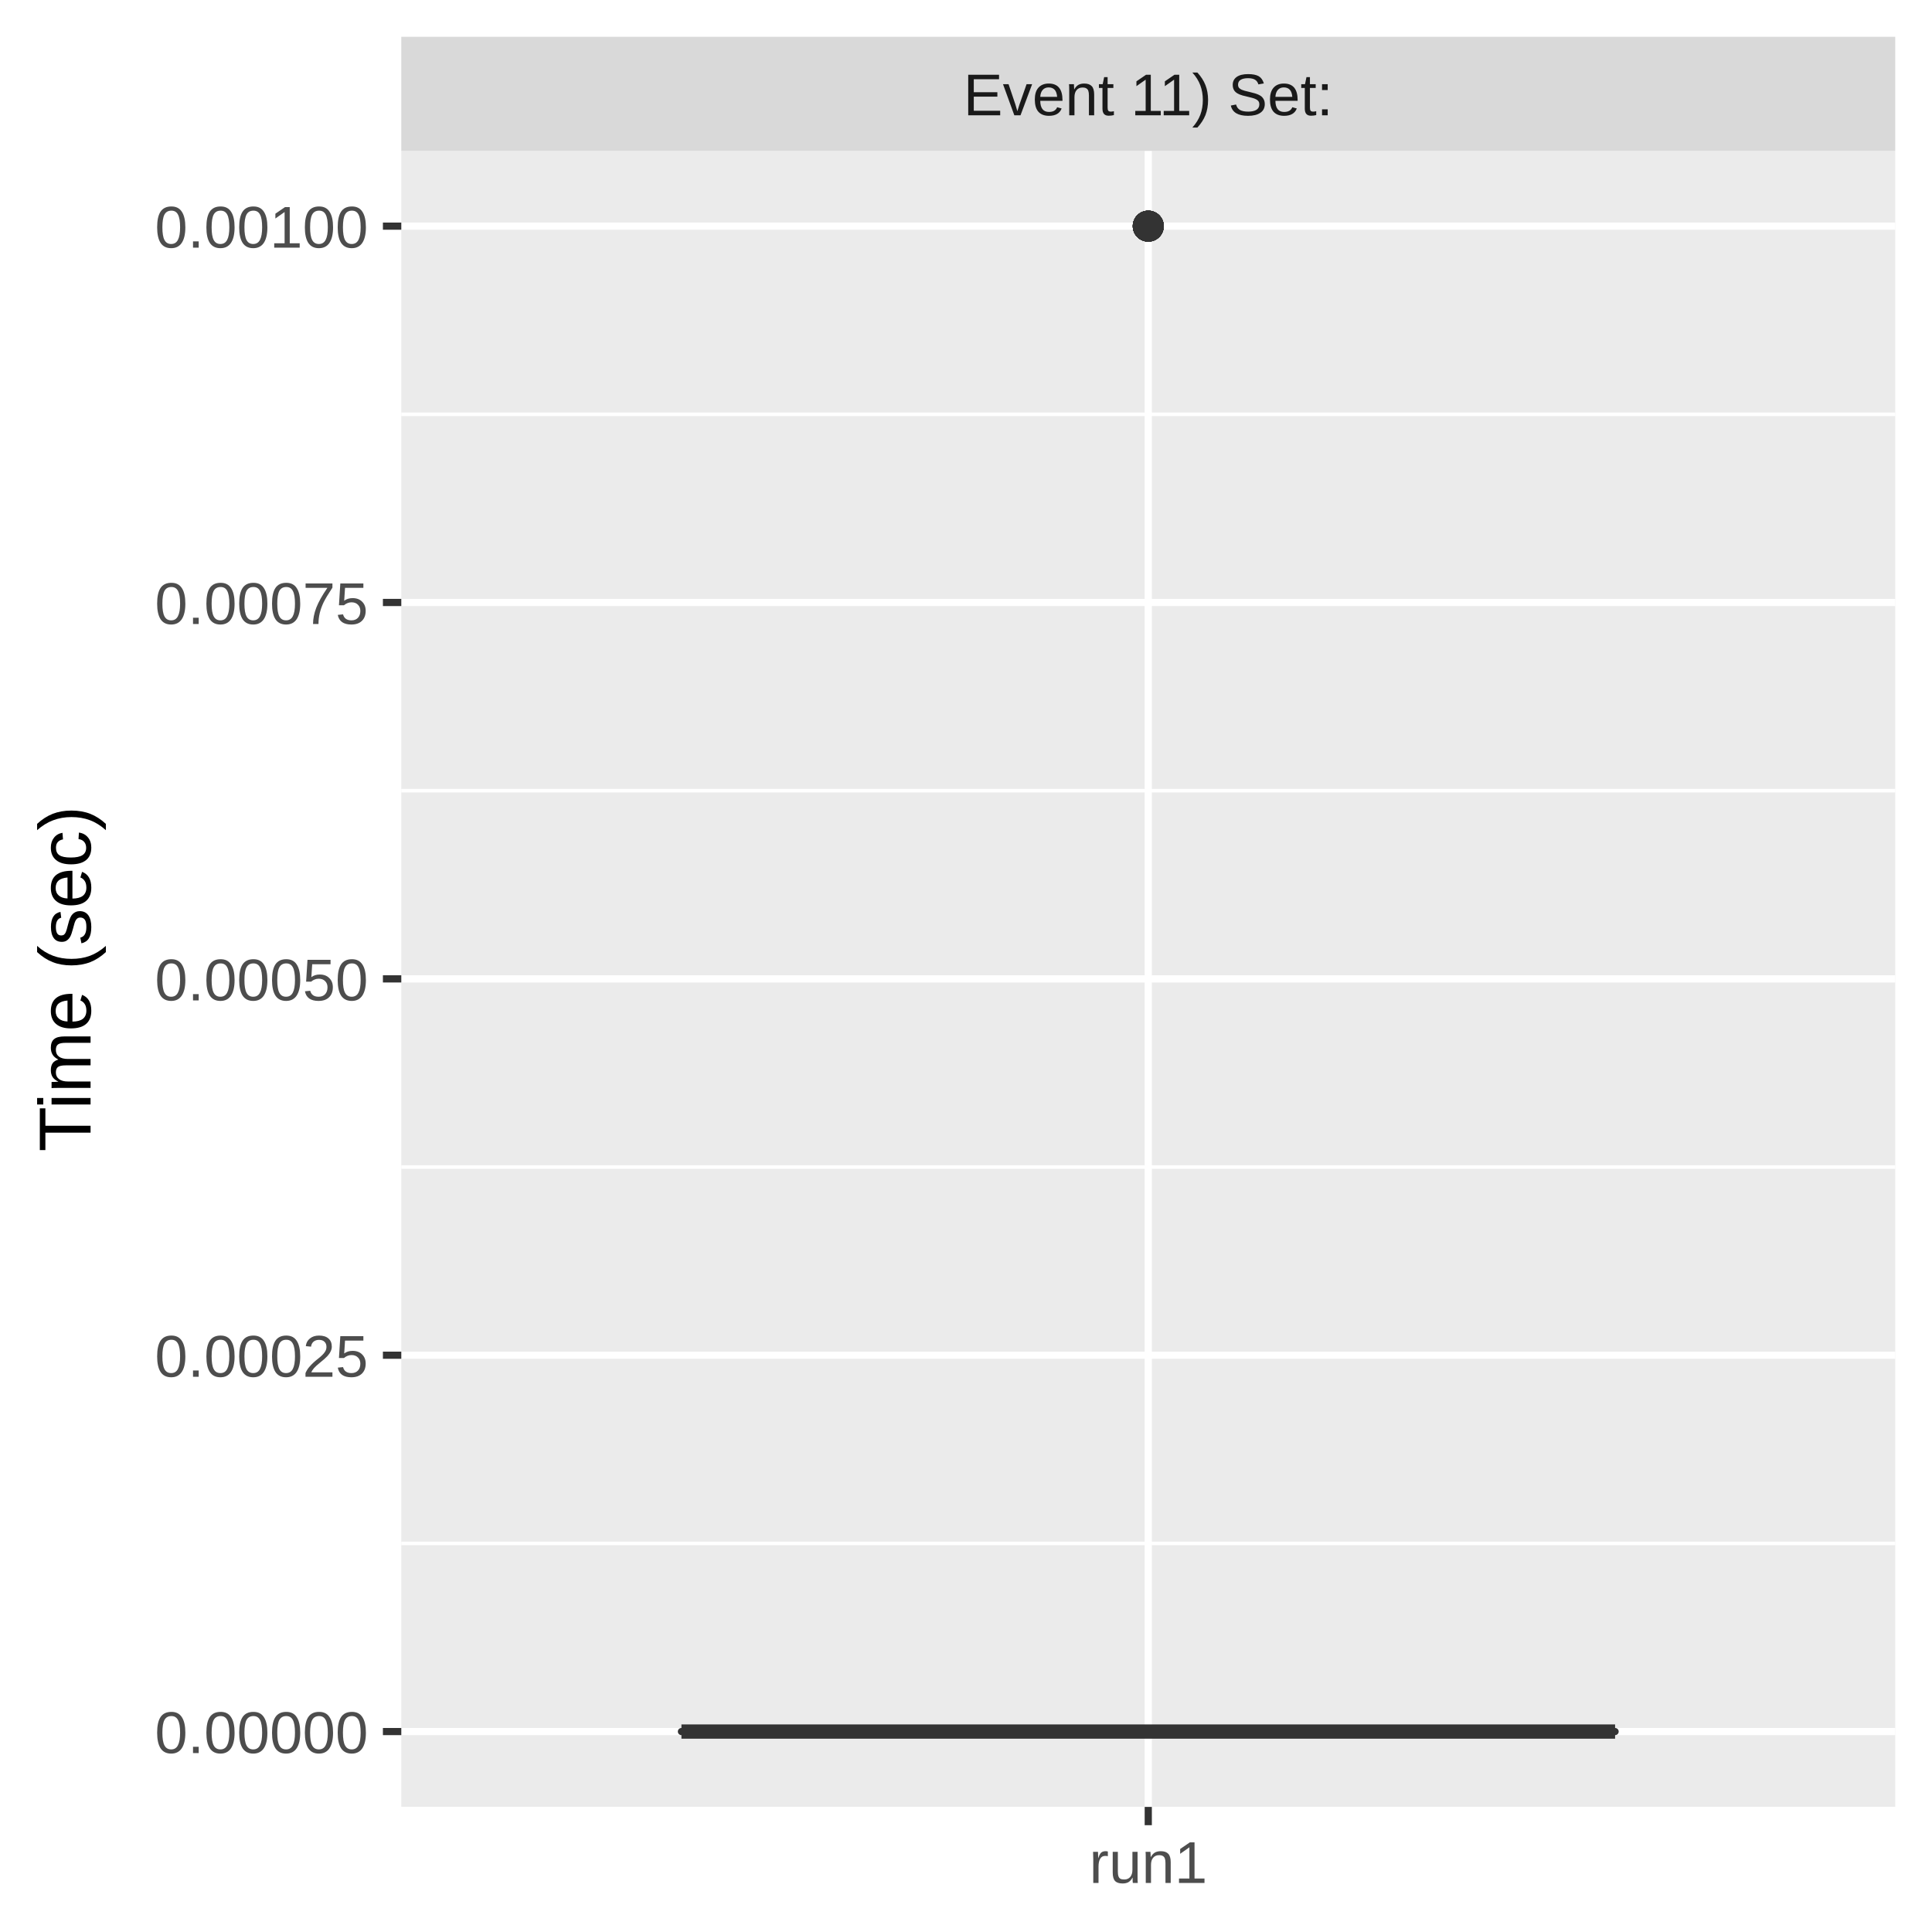
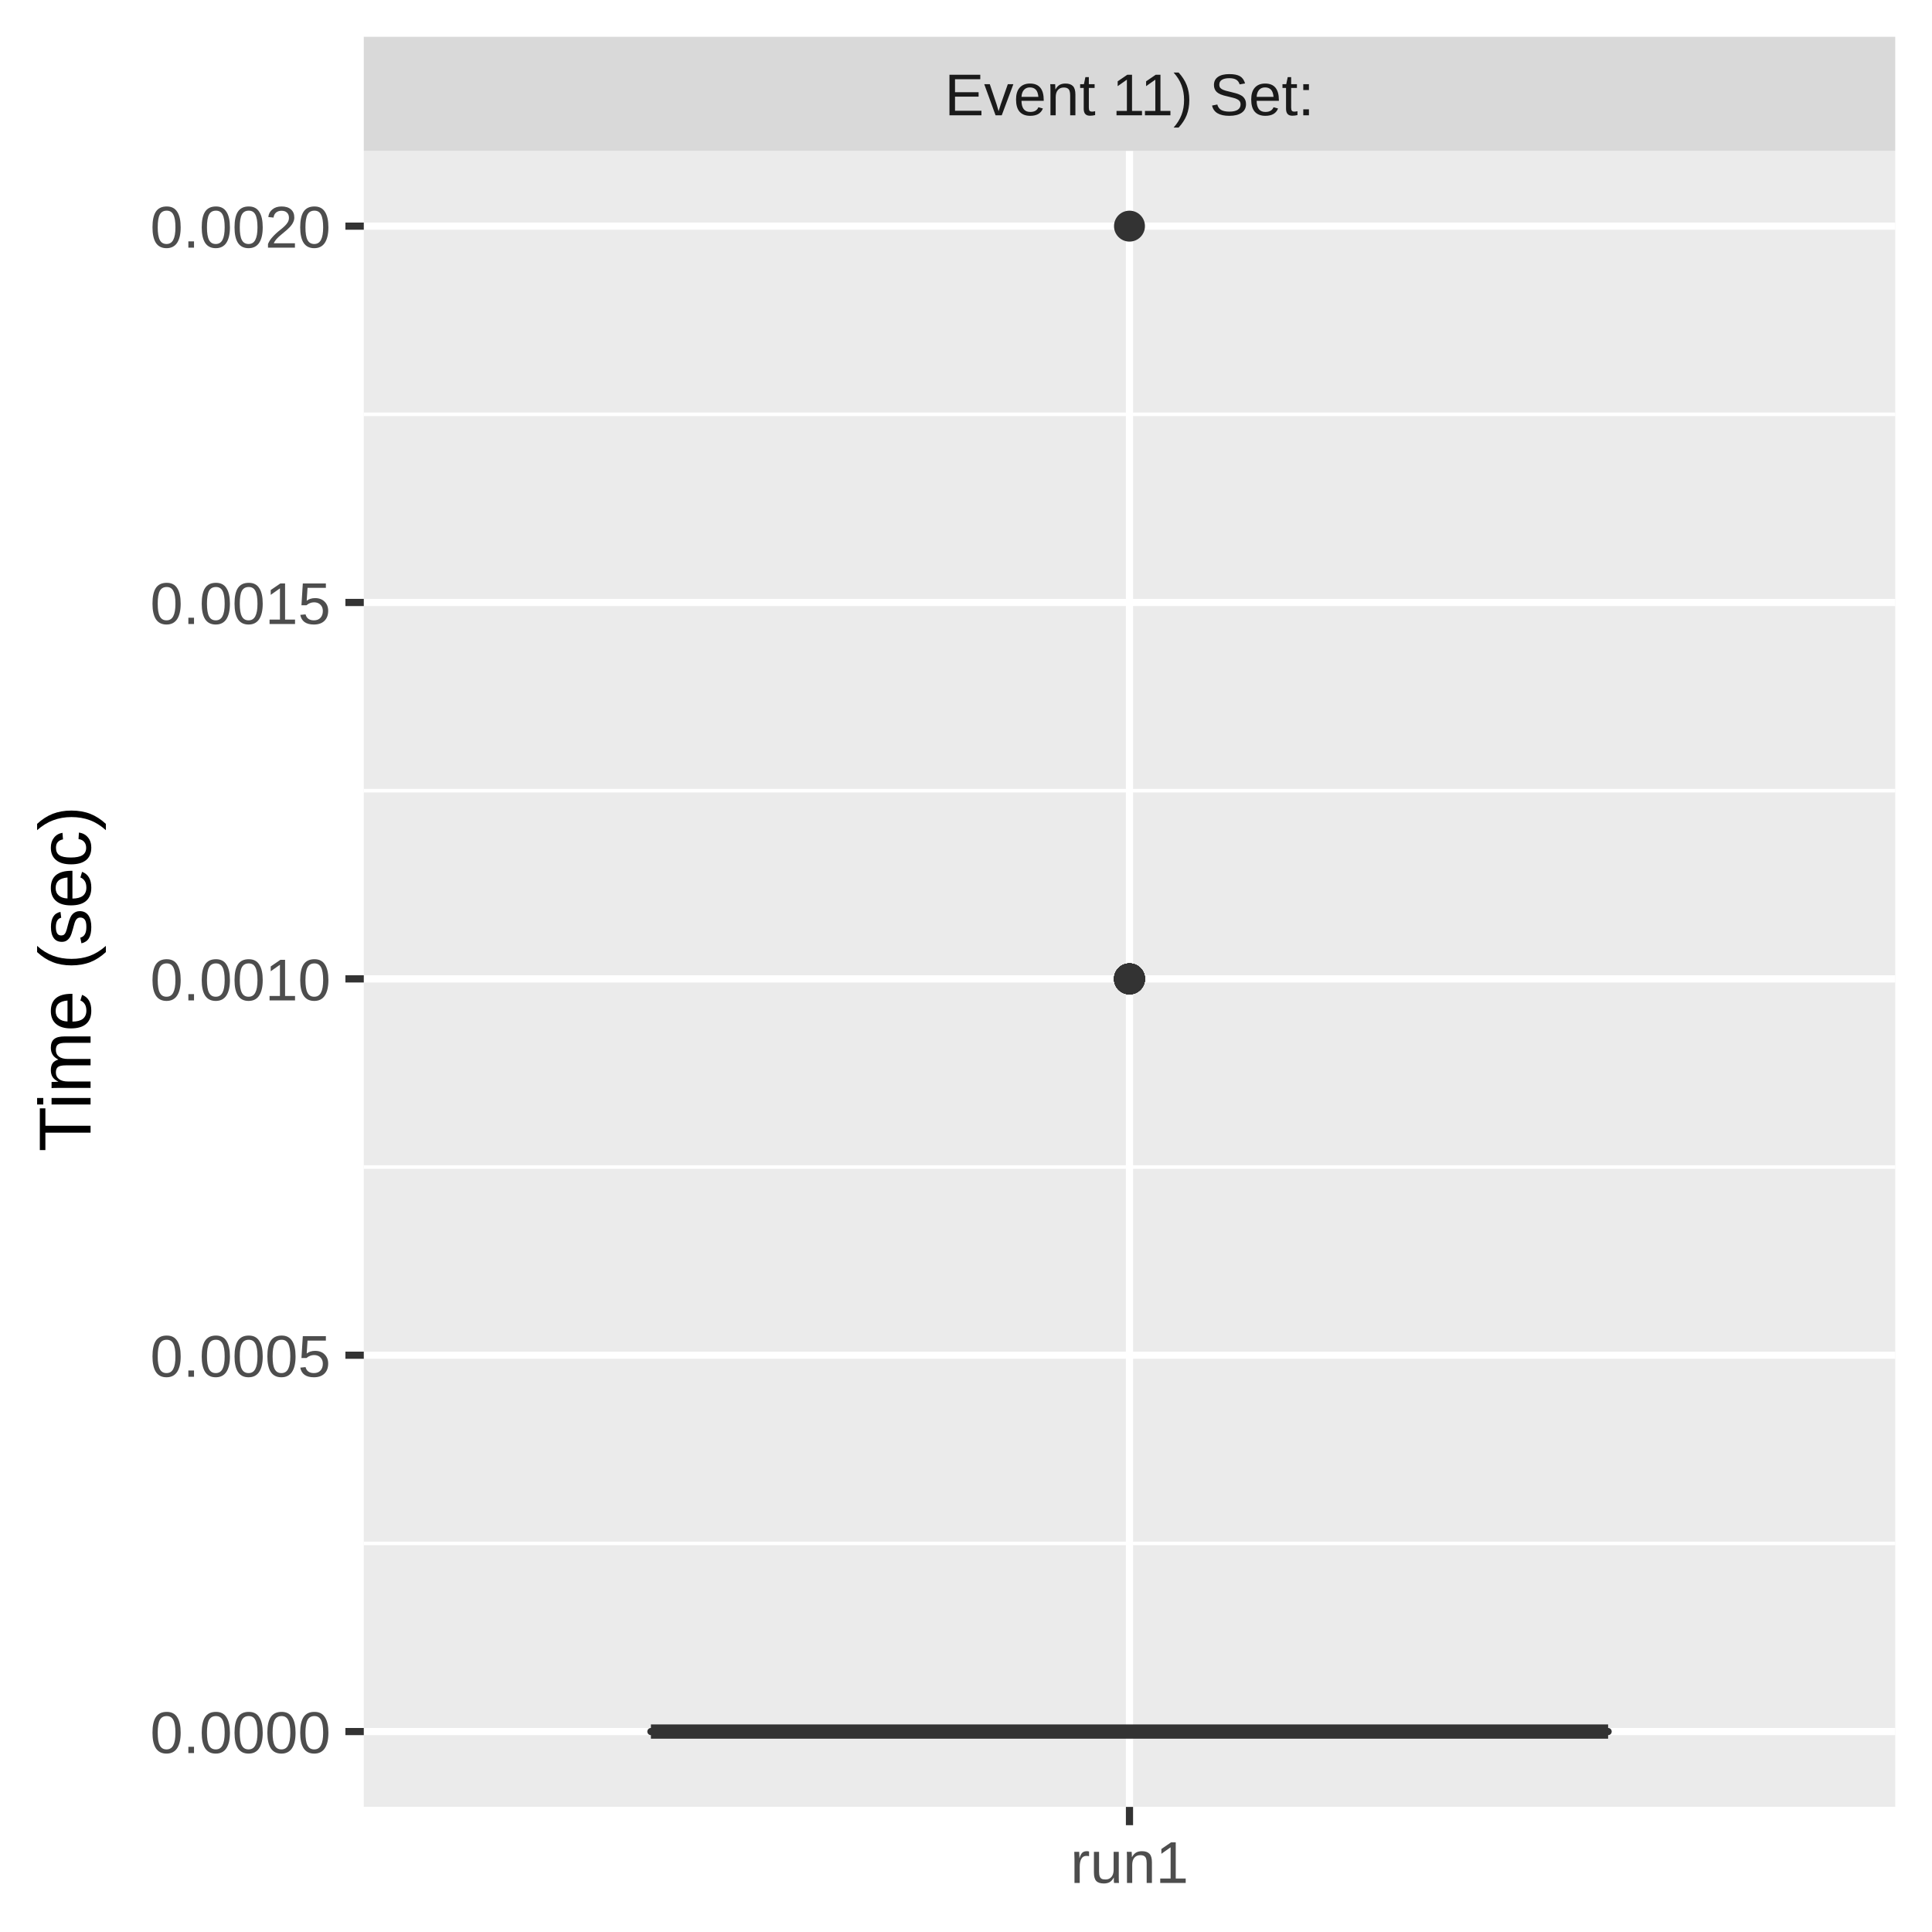
<svg xmlns="http://www.w3.org/2000/svg" class="svglite" width="288.00pt" height="288.00pt" viewBox="0 0 288.00 288.00">
  <defs>
    <style type="text/css">
    .svglite line, .svglite polyline, .svglite polygon, .svglite path, .svglite rect, .svglite circle {
      fill: none;
      stroke: #000000;
      stroke-linecap: round;
      stroke-linejoin: round;
      stroke-miterlimit: 10.00;
    }
    .svglite text {
      white-space: pre;
    }
  </style>
  </defs>
  <rect width="100%" height="100%" style="stroke: none; fill: #FFFFFF;" />
  <defs>
    <clipPath id="cpMC4wMHwyODguMDB8MC4wMHwyODguMDA=">
      <rect x="0.00" y="0.00" width="288.00" height="288.00" />
    </clipPath>
  </defs>
  <g clip-path="url(#cpMC4wMHwyODguMDB8MC4wMHwyODguMDA=)">
-     <rect x="0.00" y="0.00" width="288.00" height="288.00" style="stroke-width: 1.07; stroke: #FFFFFF; fill: #FFFFFF;" />
+     <rect x="0" y="0.00" width="288.00" height="288.00" style="stroke-width: 1.07; stroke: #FFFFFF; fill: #FFFFFF;" />
  </g>
  <defs>
-     <clipPath id="cpNTkuODJ8MjgyLjUyfDIyLjQ5fDI2OS4zNQ==">
-       <rect x="59.82" y="22.49" width="222.70" height="246.85" />
+     <clipPath id="cpNTQuMjN8MjgyLjUyfDIyLjQ5fDI2OS4zNQ==">
+       <rect x="54.23" y="22.49" width="228.29" height="246.85" />
    </clipPath>
  </defs>
-   <g clip-path="url(#cpNTkuODJ8MjgyLjUyfDIyLjQ5fDI2OS4zNQ==)">
-     <rect x="59.82" y="22.49" width="222.70" height="246.85" style="stroke-width: 1.07; stroke: none; fill: #EBEBEB;" />
-     <polyline points="59.82,230.07 282.52,230.07 " style="stroke-width: 0.53; stroke: #FFFFFF; stroke-linecap: butt;" />
-     <polyline points="59.82,173.97 282.52,173.97 " style="stroke-width: 0.53; stroke: #FFFFFF; stroke-linecap: butt;" />
-     <polyline points="59.82,117.87 282.52,117.87 " style="stroke-width: 0.53; stroke: #FFFFFF; stroke-linecap: butt;" />
-     <polyline points="59.82,61.76 282.52,61.76 " style="stroke-width: 0.53; stroke: #FFFFFF; stroke-linecap: butt;" />
-     <polyline points="59.82,258.12 282.52,258.12 " style="stroke-width: 1.07; stroke: #FFFFFF; stroke-linecap: butt;" />
-     <polyline points="59.82,202.02 282.52,202.02 " style="stroke-width: 1.07; stroke: #FFFFFF; stroke-linecap: butt;" />
-     <polyline points="59.82,145.92 282.52,145.92 " style="stroke-width: 1.07; stroke: #FFFFFF; stroke-linecap: butt;" />
-     <polyline points="59.82,89.81 282.52,89.81 " style="stroke-width: 1.07; stroke: #FFFFFF; stroke-linecap: butt;" />
-     <polyline points="59.82,33.71 282.52,33.71 " style="stroke-width: 1.07; stroke: #FFFFFF; stroke-linecap: butt;" />
-     <polyline points="171.17,269.35 171.17,22.49 " style="stroke-width: 1.07; stroke: #FFFFFF; stroke-linecap: butt;" />
-     <circle cx="171.17" cy="33.71" r="1.95" style="stroke-width: 0.71; stroke: #333333; fill: #333333;" />
-     <circle cx="171.17" cy="33.71" r="1.95" style="stroke-width: 0.71; stroke: #333333; fill: #333333;" />
-     <circle cx="171.17" cy="33.71" r="1.95" style="stroke-width: 0.71; stroke: #333333; fill: #333333;" />
-     <circle cx="171.17" cy="33.71" r="1.95" style="stroke-width: 0.71; stroke: #333333; fill: #333333;" />
-     <circle cx="171.17" cy="33.71" r="1.95" style="stroke-width: 0.71; stroke: #333333; fill: #333333;" />
-     <circle cx="171.17" cy="33.71" r="1.95" style="stroke-width: 0.71; stroke: #333333; fill: #333333;" />
-     <circle cx="171.17" cy="33.71" r="1.95" style="stroke-width: 0.71; stroke: #333333; fill: #333333;" />
-     <circle cx="171.17" cy="33.71" r="1.95" style="stroke-width: 0.71; stroke: #333333; fill: #333333;" />
-     <circle cx="171.17" cy="33.71" r="1.95" style="stroke-width: 0.71; stroke: #333333; fill: #333333;" />
-     <circle cx="171.17" cy="33.71" r="1.95" style="stroke-width: 0.71; stroke: #333333; fill: #333333;" />
-     <circle cx="171.17" cy="33.71" r="1.95" style="stroke-width: 0.71; stroke: #333333; fill: #333333;" />
-     <line x1="171.17" y1="258.12" x2="171.17" y2="258.12" style="stroke-width: 1.07; stroke: #333333; stroke-linecap: butt;" />
-     <line x1="171.17" y1="258.12" x2="171.17" y2="258.12" style="stroke-width: 1.07; stroke: #333333; stroke-linecap: butt;" />
-     <polygon points="101.58,258.12 101.58,258.12 240.76,258.12 240.76,258.12 101.58,258.12 " style="stroke-width: 1.07; stroke: #333333; fill: #7FC97F;" />
-     <line x1="101.58" y1="258.12" x2="240.76" y2="258.12" style="stroke-width: 2.13; stroke: #333333; stroke-linecap: butt;" />
+   <g clip-path="url(#cpNTQuMjN8MjgyLjUyfDIyLjQ5fDI2OS4zNQ==)">
+     <rect x="54.23" y="22.49" width="228.29" height="246.85" style="stroke-width: 1.07; stroke: none; fill: #EBEBEB;" />
+     <polyline points="54.23,230.07 282.52,230.07 " style="stroke-width: 0.53; stroke: #FFFFFF; stroke-linecap: butt;" />
+     <polyline points="54.23,173.97 282.52,173.97 " style="stroke-width: 0.53; stroke: #FFFFFF; stroke-linecap: butt;" />
+     <polyline points="54.23,117.87 282.52,117.87 " style="stroke-width: 0.53; stroke: #FFFFFF; stroke-linecap: butt;" />
+     <polyline points="54.23,61.76 282.52,61.76 " style="stroke-width: 0.53; stroke: #FFFFFF; stroke-linecap: butt;" />
+     <polyline points="54.23,258.12 282.52,258.12 " style="stroke-width: 1.07; stroke: #FFFFFF; stroke-linecap: butt;" />
+     <polyline points="54.23,202.02 282.52,202.02 " style="stroke-width: 1.07; stroke: #FFFFFF; stroke-linecap: butt;" />
+     <polyline points="54.23,145.92 282.52,145.92 " style="stroke-width: 1.07; stroke: #FFFFFF; stroke-linecap: butt;" />
+     <polyline points="54.23,89.81 282.52,89.81 " style="stroke-width: 1.07; stroke: #FFFFFF; stroke-linecap: butt;" />
+     <polyline points="54.23,33.71 282.52,33.71 " style="stroke-width: 1.07; stroke: #FFFFFF; stroke-linecap: butt;" />
+     <polyline points="168.37,269.35 168.37,22.49 " style="stroke-width: 1.07; stroke: #FFFFFF; stroke-linecap: butt;" />
+     <circle cx="168.37" cy="145.92" r="1.95" style="stroke-width: 0.71; stroke: #333333; fill: #333333;" />
+     <circle cx="168.37" cy="145.92" r="1.95" style="stroke-width: 0.71; stroke: #333333; fill: #333333;" />
+     <circle cx="168.37" cy="145.92" r="1.95" style="stroke-width: 0.71; stroke: #333333; fill: #333333;" />
+     <circle cx="168.37" cy="145.92" r="1.95" style="stroke-width: 0.71; stroke: #333333; fill: #333333;" />
+     <circle cx="168.37" cy="145.92" r="1.95" style="stroke-width: 0.71; stroke: #333333; fill: #333333;" />
+     <circle cx="168.37" cy="145.92" r="1.95" style="stroke-width: 0.71; stroke: #333333; fill: #333333;" />
+     <circle cx="168.37" cy="33.71" r="1.95" style="stroke-width: 0.71; stroke: #333333; fill: #333333;" />
+     <circle cx="168.37" cy="145.92" r="1.95" style="stroke-width: 0.71; stroke: #333333; fill: #333333;" />
+     <circle cx="168.37" cy="145.92" r="1.95" style="stroke-width: 0.71; stroke: #333333; fill: #333333;" />
+     <circle cx="168.37" cy="145.92" r="1.95" style="stroke-width: 0.71; stroke: #333333; fill: #333333;" />
+     <line x1="168.37" y1="258.12" x2="168.37" y2="258.12" style="stroke-width: 1.07; stroke: #333333; stroke-linecap: butt;" />
+     <line x1="168.37" y1="258.12" x2="168.37" y2="258.12" style="stroke-width: 1.07; stroke: #333333; stroke-linecap: butt;" />
+     <polygon points="97.03,258.12 97.03,258.12 239.72,258.12 239.72,258.12 97.03,258.12 " style="stroke-width: 1.07; stroke: #333333; fill: #7FC97F;" />
+     <line x1="97.03" y1="258.12" x2="239.72" y2="258.12" style="stroke-width: 2.13; stroke: #333333; stroke-linecap: butt;" />
  </g>
  <g clip-path="url(#cpMC4wMHwyODguMDB8MC4wMHwyODguMDA=)">
</g>
  <defs>
-     <clipPath id="cpNTkuODJ8MjgyLjUyfDUuNDh8MjIuNDk=">
-       <rect x="59.82" y="5.48" width="222.70" height="17.01" />
+     <clipPath id="cpNTQuMjN8MjgyLjUyfDUuNDh8MjIuNDk=">
+       <rect x="54.23" y="5.48" width="228.29" height="17.01" />
    </clipPath>
  </defs>
-   <g clip-path="url(#cpNTkuODJ8MjgyLjUyfDUuNDh8MjIuNDk=)">
-     <rect x="59.82" y="5.48" width="222.70" height="17.01" style="stroke-width: 1.07; stroke: none; fill: #D9D9D9;" />
-     <text x="171.17" y="17.19" text-anchor="middle" style="font-size: 8.80px;fill: #1A1A1A; font-family: &quot;Liberation Sans&quot;;" textLength="65.62px" lengthAdjust="spacingAndGlyphs">Event 11) Set: </text>
+   <g clip-path="url(#cpNTQuMjN8MjgyLjUyfDUuNDh8MjIuNDk=)">
+     <rect x="54.23" y="5.48" width="228.29" height="17.01" style="stroke-width: 1.07; stroke: none; fill: #D9D9D9;" />
+     <text x="168.37" y="17.19" text-anchor="middle" style="font-size: 8.80px;fill: #1A1A1A; font-family: &quot;Liberation Sans&quot;;" textLength="65.62px" lengthAdjust="spacingAndGlyphs">Event 11) Set: </text>
  </g>
  <g clip-path="url(#cpMC4wMHwyODguMDB8MC4wMHwyODguMDA=)">
-     <polyline points="171.17,272.08 171.17,269.35 " style="stroke-width: 1.07; stroke: #333333; stroke-linecap: butt;" />
-     <text x="171.17" y="280.69" text-anchor="middle" style="font-size: 8.80px;fill: #4D4D4D; font-family: &quot;Liberation Sans&quot;;" textLength="20.35px" lengthAdjust="spacingAndGlyphs">run1</text>
-     <text x="54.89" y="261.33" text-anchor="end" style="font-size: 8.80px;fill: #4D4D4D; font-family: &quot;Liberation Sans&quot;;" textLength="36.36px" lengthAdjust="spacingAndGlyphs">0.00000</text>
-     <text x="54.89" y="205.23" text-anchor="end" style="font-size: 8.80px;fill: #4D4D4D; font-family: &quot;Liberation Sans&quot;;" textLength="36.36px" lengthAdjust="spacingAndGlyphs">0.00025</text>
-     <text x="54.89" y="149.13" text-anchor="end" style="font-size: 8.80px;fill: #4D4D4D; font-family: &quot;Liberation Sans&quot;;" textLength="36.36px" lengthAdjust="spacingAndGlyphs">0.00050</text>
-     <text x="54.89" y="93.02" text-anchor="end" style="font-size: 8.80px;fill: #4D4D4D; font-family: &quot;Liberation Sans&quot;;" textLength="36.36px" lengthAdjust="spacingAndGlyphs">0.00075</text>
-     <text x="54.89" y="36.92" text-anchor="end" style="font-size: 8.80px;fill: #4D4D4D; font-family: &quot;Liberation Sans&quot;;" textLength="36.36px" lengthAdjust="spacingAndGlyphs">0.00100</text>
-     <polyline points="57.08,258.12 59.82,258.12 " style="stroke-width: 1.07; stroke: #333333; stroke-linecap: butt;" />
-     <polyline points="57.08,202.02 59.82,202.02 " style="stroke-width: 1.07; stroke: #333333; stroke-linecap: butt;" />
-     <polyline points="57.08,145.92 59.82,145.92 " style="stroke-width: 1.07; stroke: #333333; stroke-linecap: butt;" />
-     <polyline points="57.08,89.81 59.82,89.81 " style="stroke-width: 1.07; stroke: #333333; stroke-linecap: butt;" />
-     <polyline points="57.08,33.71 59.82,33.71 " style="stroke-width: 1.07; stroke: #333333; stroke-linecap: butt;" />
+     <polyline points="168.37,272.08 168.37,269.35 " style="stroke-width: 1.07; stroke: #333333; stroke-linecap: butt;" />
+     <text x="168.37" y="280.69" text-anchor="middle" style="font-size: 8.80px;fill: #4D4D4D; font-family: &quot;Liberation Sans&quot;;" textLength="20.35px" lengthAdjust="spacingAndGlyphs">run1</text>
+     <text x="49.30" y="261.33" text-anchor="end" style="font-size: 8.80px;fill: #4D4D4D; font-family: &quot;Liberation Sans&quot;;" textLength="30.77px" lengthAdjust="spacingAndGlyphs">0.0000</text>
+     <text x="49.30" y="205.23" text-anchor="end" style="font-size: 8.80px;fill: #4D4D4D; font-family: &quot;Liberation Sans&quot;;" textLength="30.77px" lengthAdjust="spacingAndGlyphs">0.0005</text>
+     <text x="49.30" y="149.13" text-anchor="end" style="font-size: 8.80px;fill: #4D4D4D; font-family: &quot;Liberation Sans&quot;;" textLength="30.77px" lengthAdjust="spacingAndGlyphs">0.0010</text>
+     <text x="49.30" y="93.02" text-anchor="end" style="font-size: 8.80px;fill: #4D4D4D; font-family: &quot;Liberation Sans&quot;;" textLength="30.77px" lengthAdjust="spacingAndGlyphs">0.0015</text>
+     <text x="49.30" y="36.92" text-anchor="end" style="font-size: 8.80px;fill: #4D4D4D; font-family: &quot;Liberation Sans&quot;;" textLength="30.77px" lengthAdjust="spacingAndGlyphs">0.0020</text>
+     <polyline points="51.49,258.12 54.23,258.12 " style="stroke-width: 1.07; stroke: #333333; stroke-linecap: butt;" />
+     <polyline points="51.49,202.02 54.23,202.02 " style="stroke-width: 1.07; stroke: #333333; stroke-linecap: butt;" />
+     <polyline points="51.49,145.92 54.23,145.92 " style="stroke-width: 1.07; stroke: #333333; stroke-linecap: butt;" />
+     <polyline points="51.49,89.81 54.23,89.81 " style="stroke-width: 1.07; stroke: #333333; stroke-linecap: butt;" />
+     <polyline points="51.49,33.71 54.23,33.71 " style="stroke-width: 1.07; stroke: #333333; stroke-linecap: butt;" />
    <text transform="translate(13.50,145.92) rotate(-90)" text-anchor="middle" style="font-size: 11.00px; font-family: &quot;Liberation Sans&quot;;" textLength="57.55px" lengthAdjust="spacingAndGlyphs">Time (sec)</text>
  </g>
</svg>
